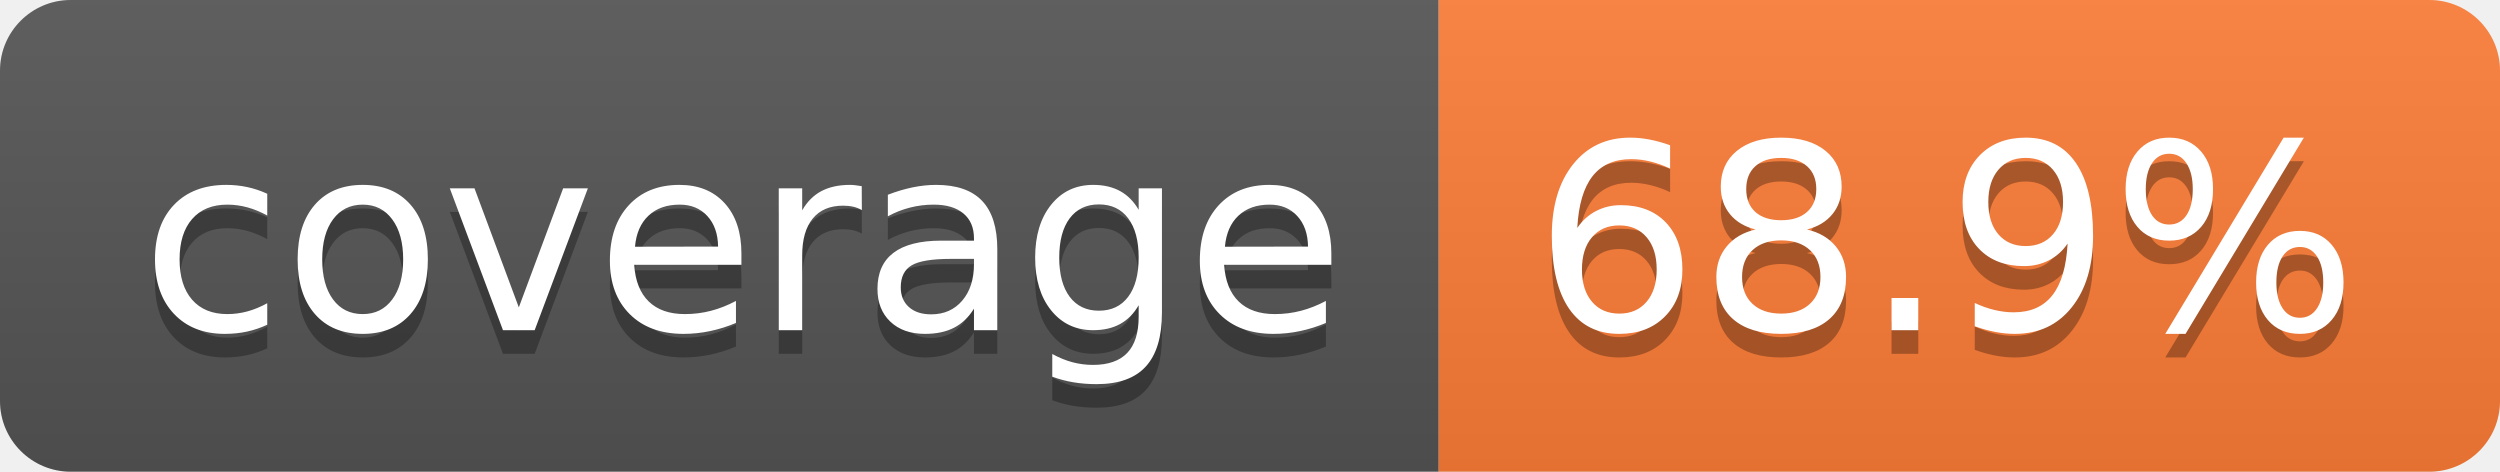
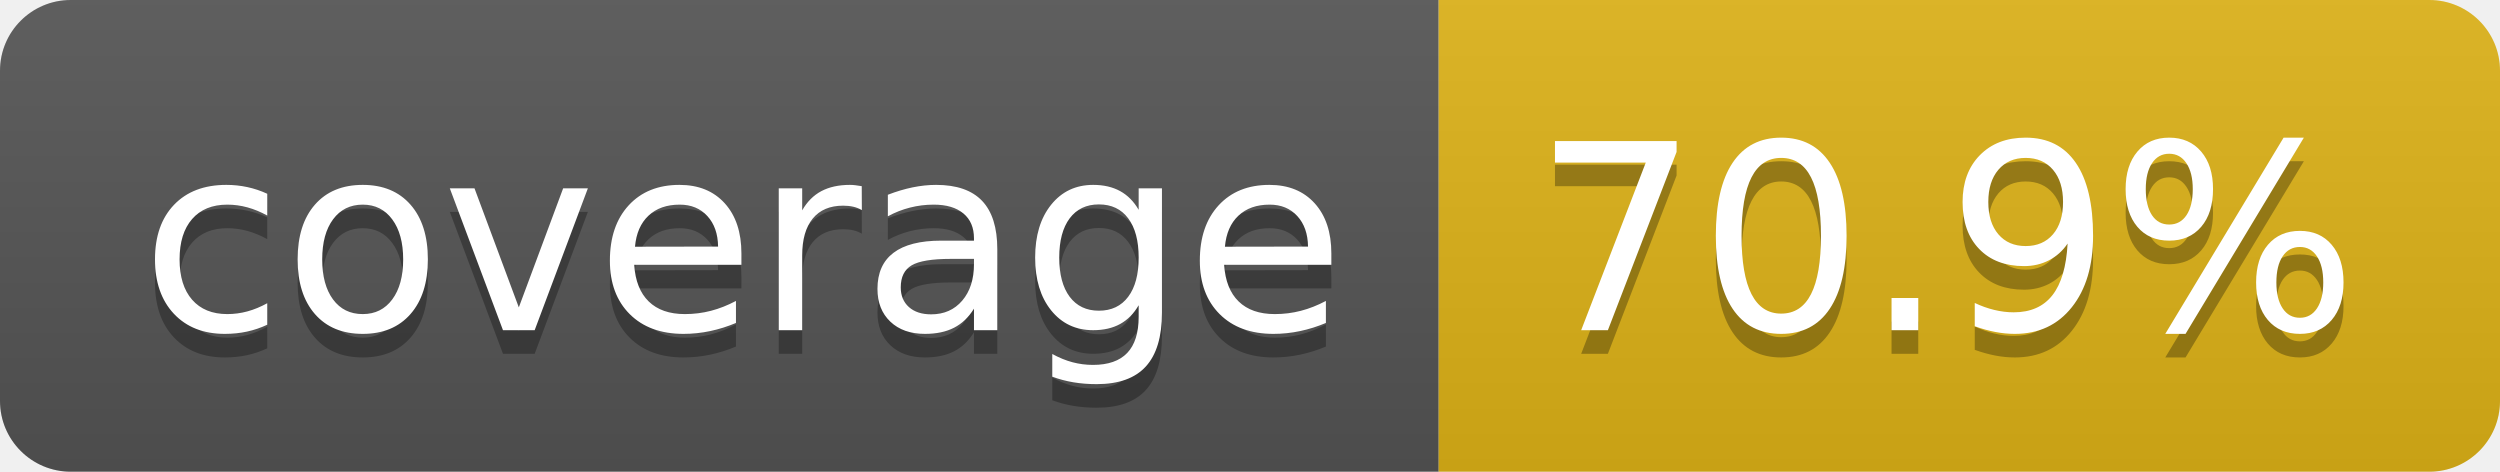
- <svg xmlns="http://www.w3.org/2000/svg" width="106" height="20" role="img" aria-label="coverage: 68.9%">
+ <svg xmlns="http://www.w3.org/2000/svg" width="106" height="20" role="img" aria-label="coverage: 70.9%">
  <linearGradient id="s" x2="0" y2="100%">
    <stop offset="0" stop-color="#bbb" stop-opacity=".1" />
    <stop offset="1" stop-opacity=".1" />
  </linearGradient>
  <clipPath id="r">
    <rect width="106" height="20" rx="3" fill="#fff" />
  </clipPath>
  <g clip-path="url(#r)">
    <rect width="61" height="20" fill="#555" />
-     <rect x="61" width="45" height="20" fill="#fe7d37" />
+     <rect x="61" width="45" height="20" fill="#dfb317" />
    <rect width="106" height="20" fill="url(#s)" />
  </g>
  <g fill="#fff" text-anchor="middle" font-family="Verdana,Geneva,DejaVu Sans,sans-serif" text-rendering="geometricPrecision" font-size="110">
    <text aria-hidden="true" x="315" y="150" fill="#010101" fill-opacity=".3" transform="scale(.1)" textLength="510">coverage</text>
    <text x="315" y="140" transform="scale(.1)" fill="#fff" textLength="510">coverage</text>
-     <text aria-hidden="true" x="825" y="150" fill="#010101" fill-opacity=".3" transform="scale(.1)" textLength="350">68.9%</text>
-     <text x="825" y="140" transform="scale(.1)" fill="#fff" textLength="350">68.9%</text>
+     <text aria-hidden="true" x="825" y="150" fill="#010101" fill-opacity=".3" transform="scale(.1)" textLength="350">70.9%</text>
+     <text x="825" y="140" transform="scale(.1)" fill="#fff" textLength="350">70.9%</text>
  </g>
</svg>
